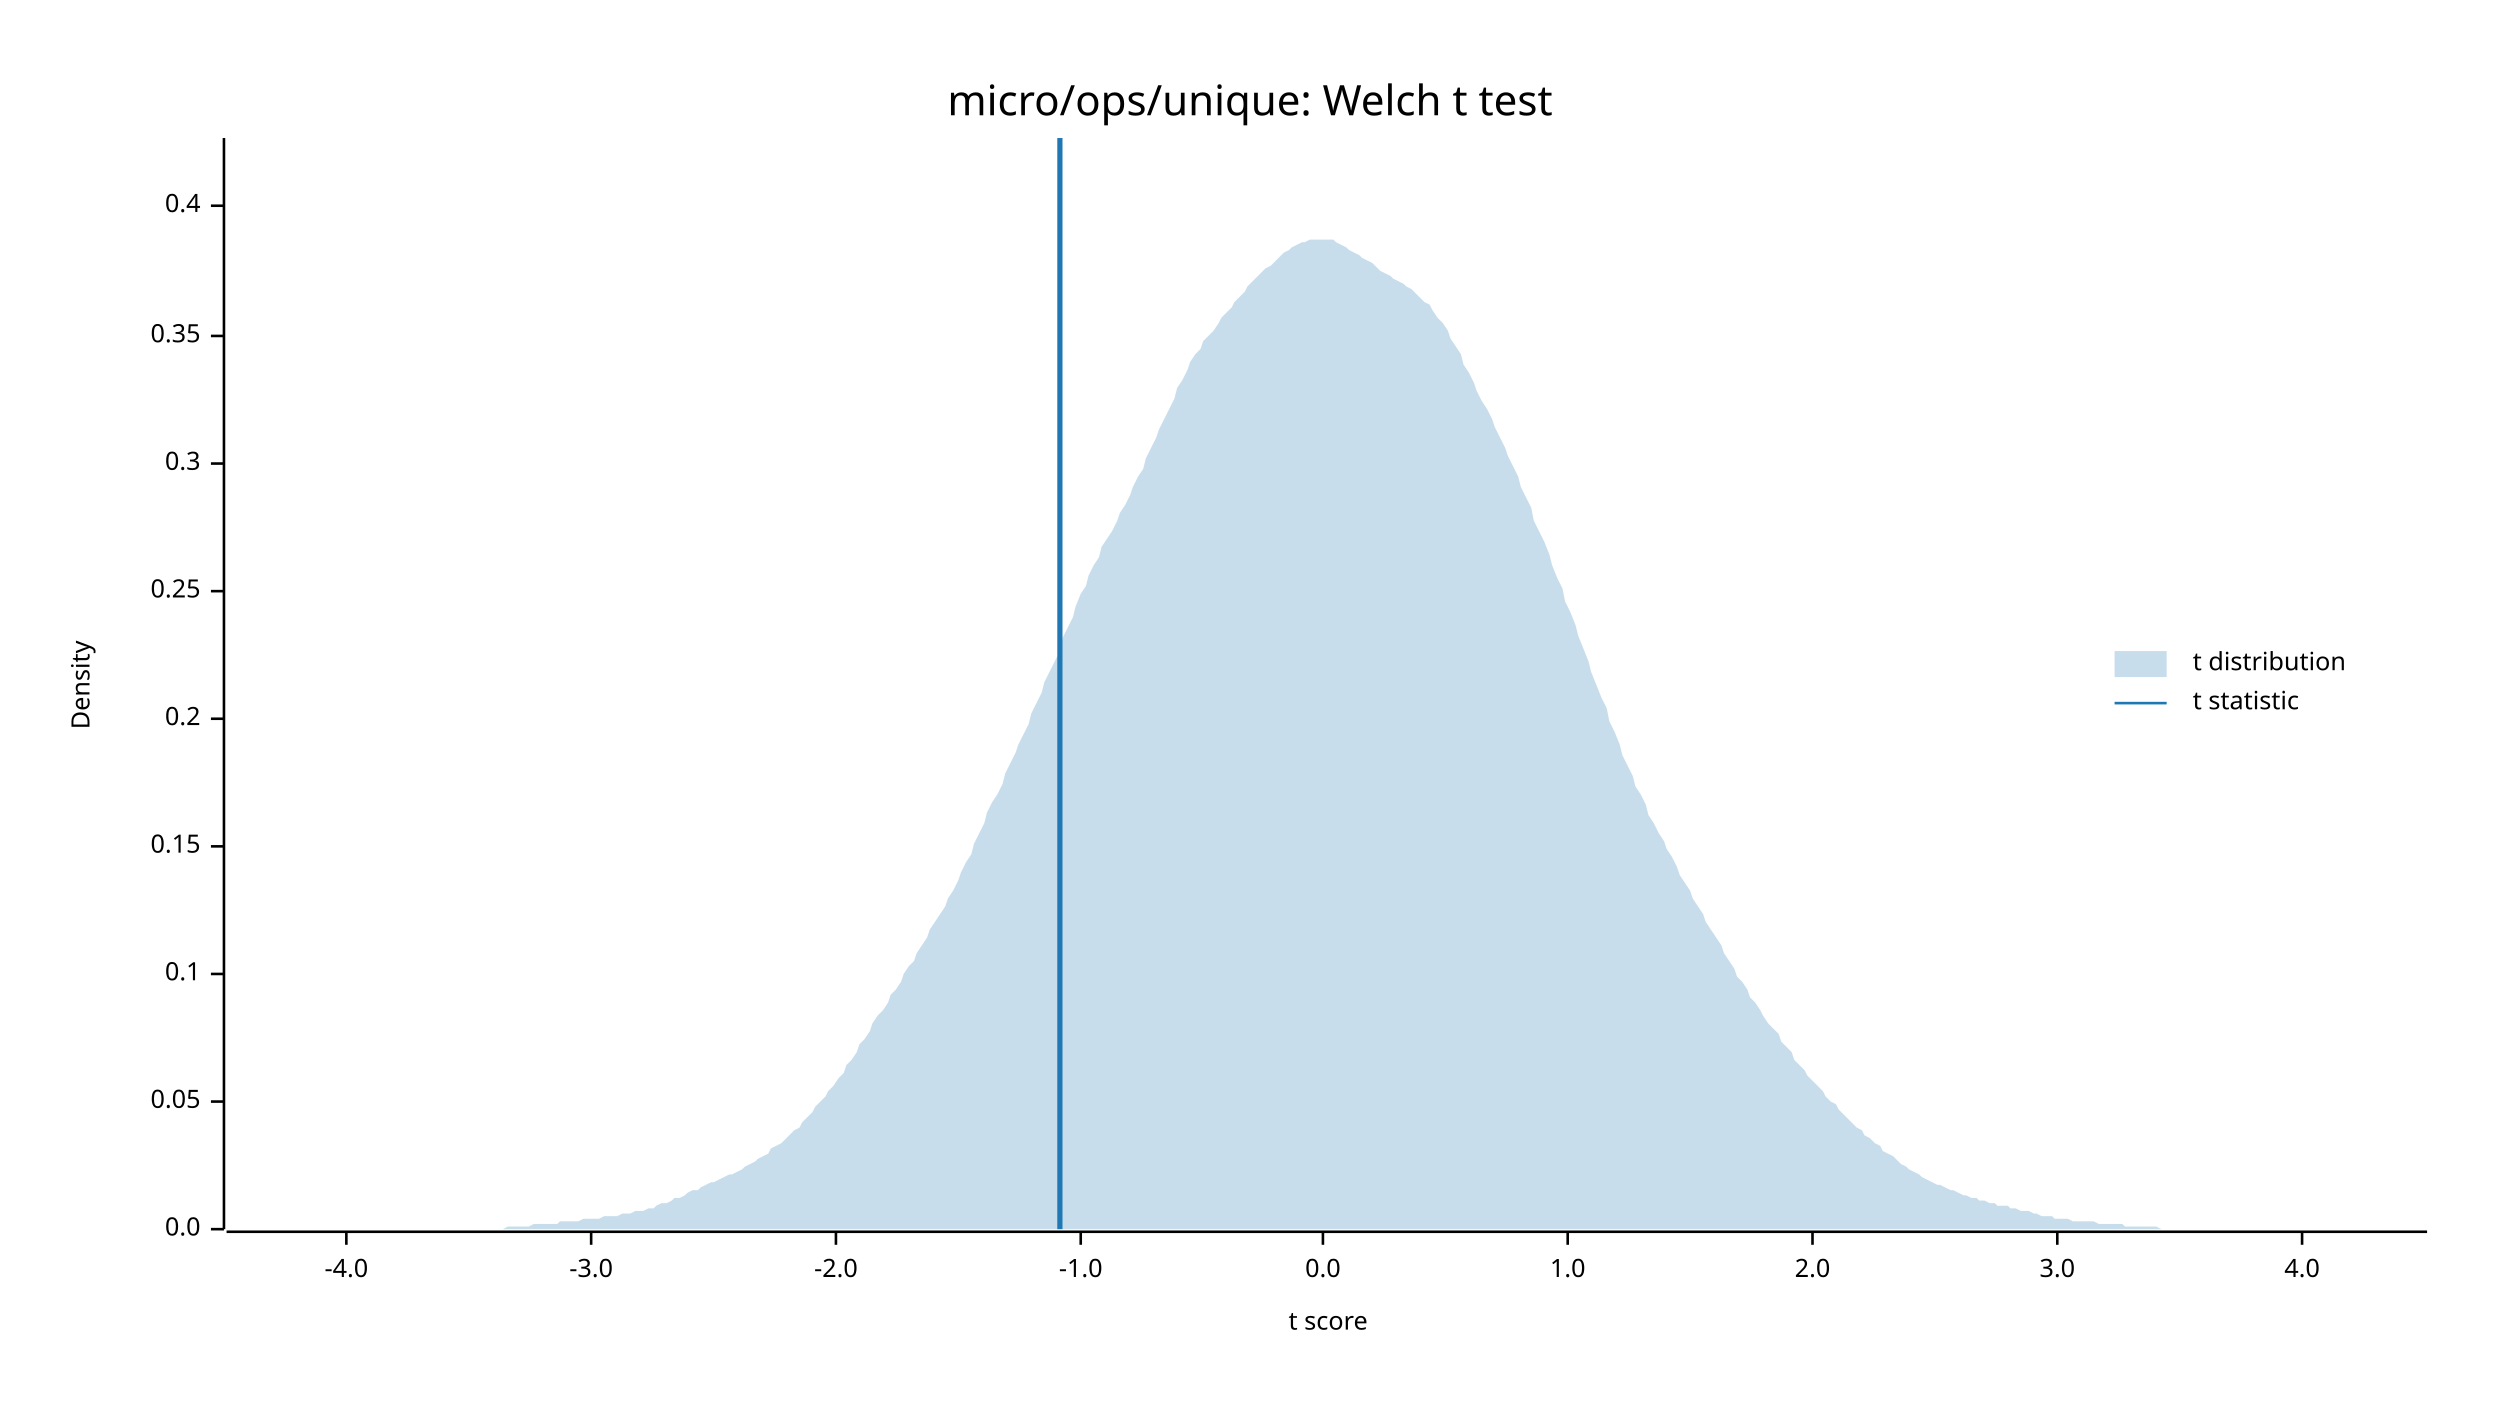
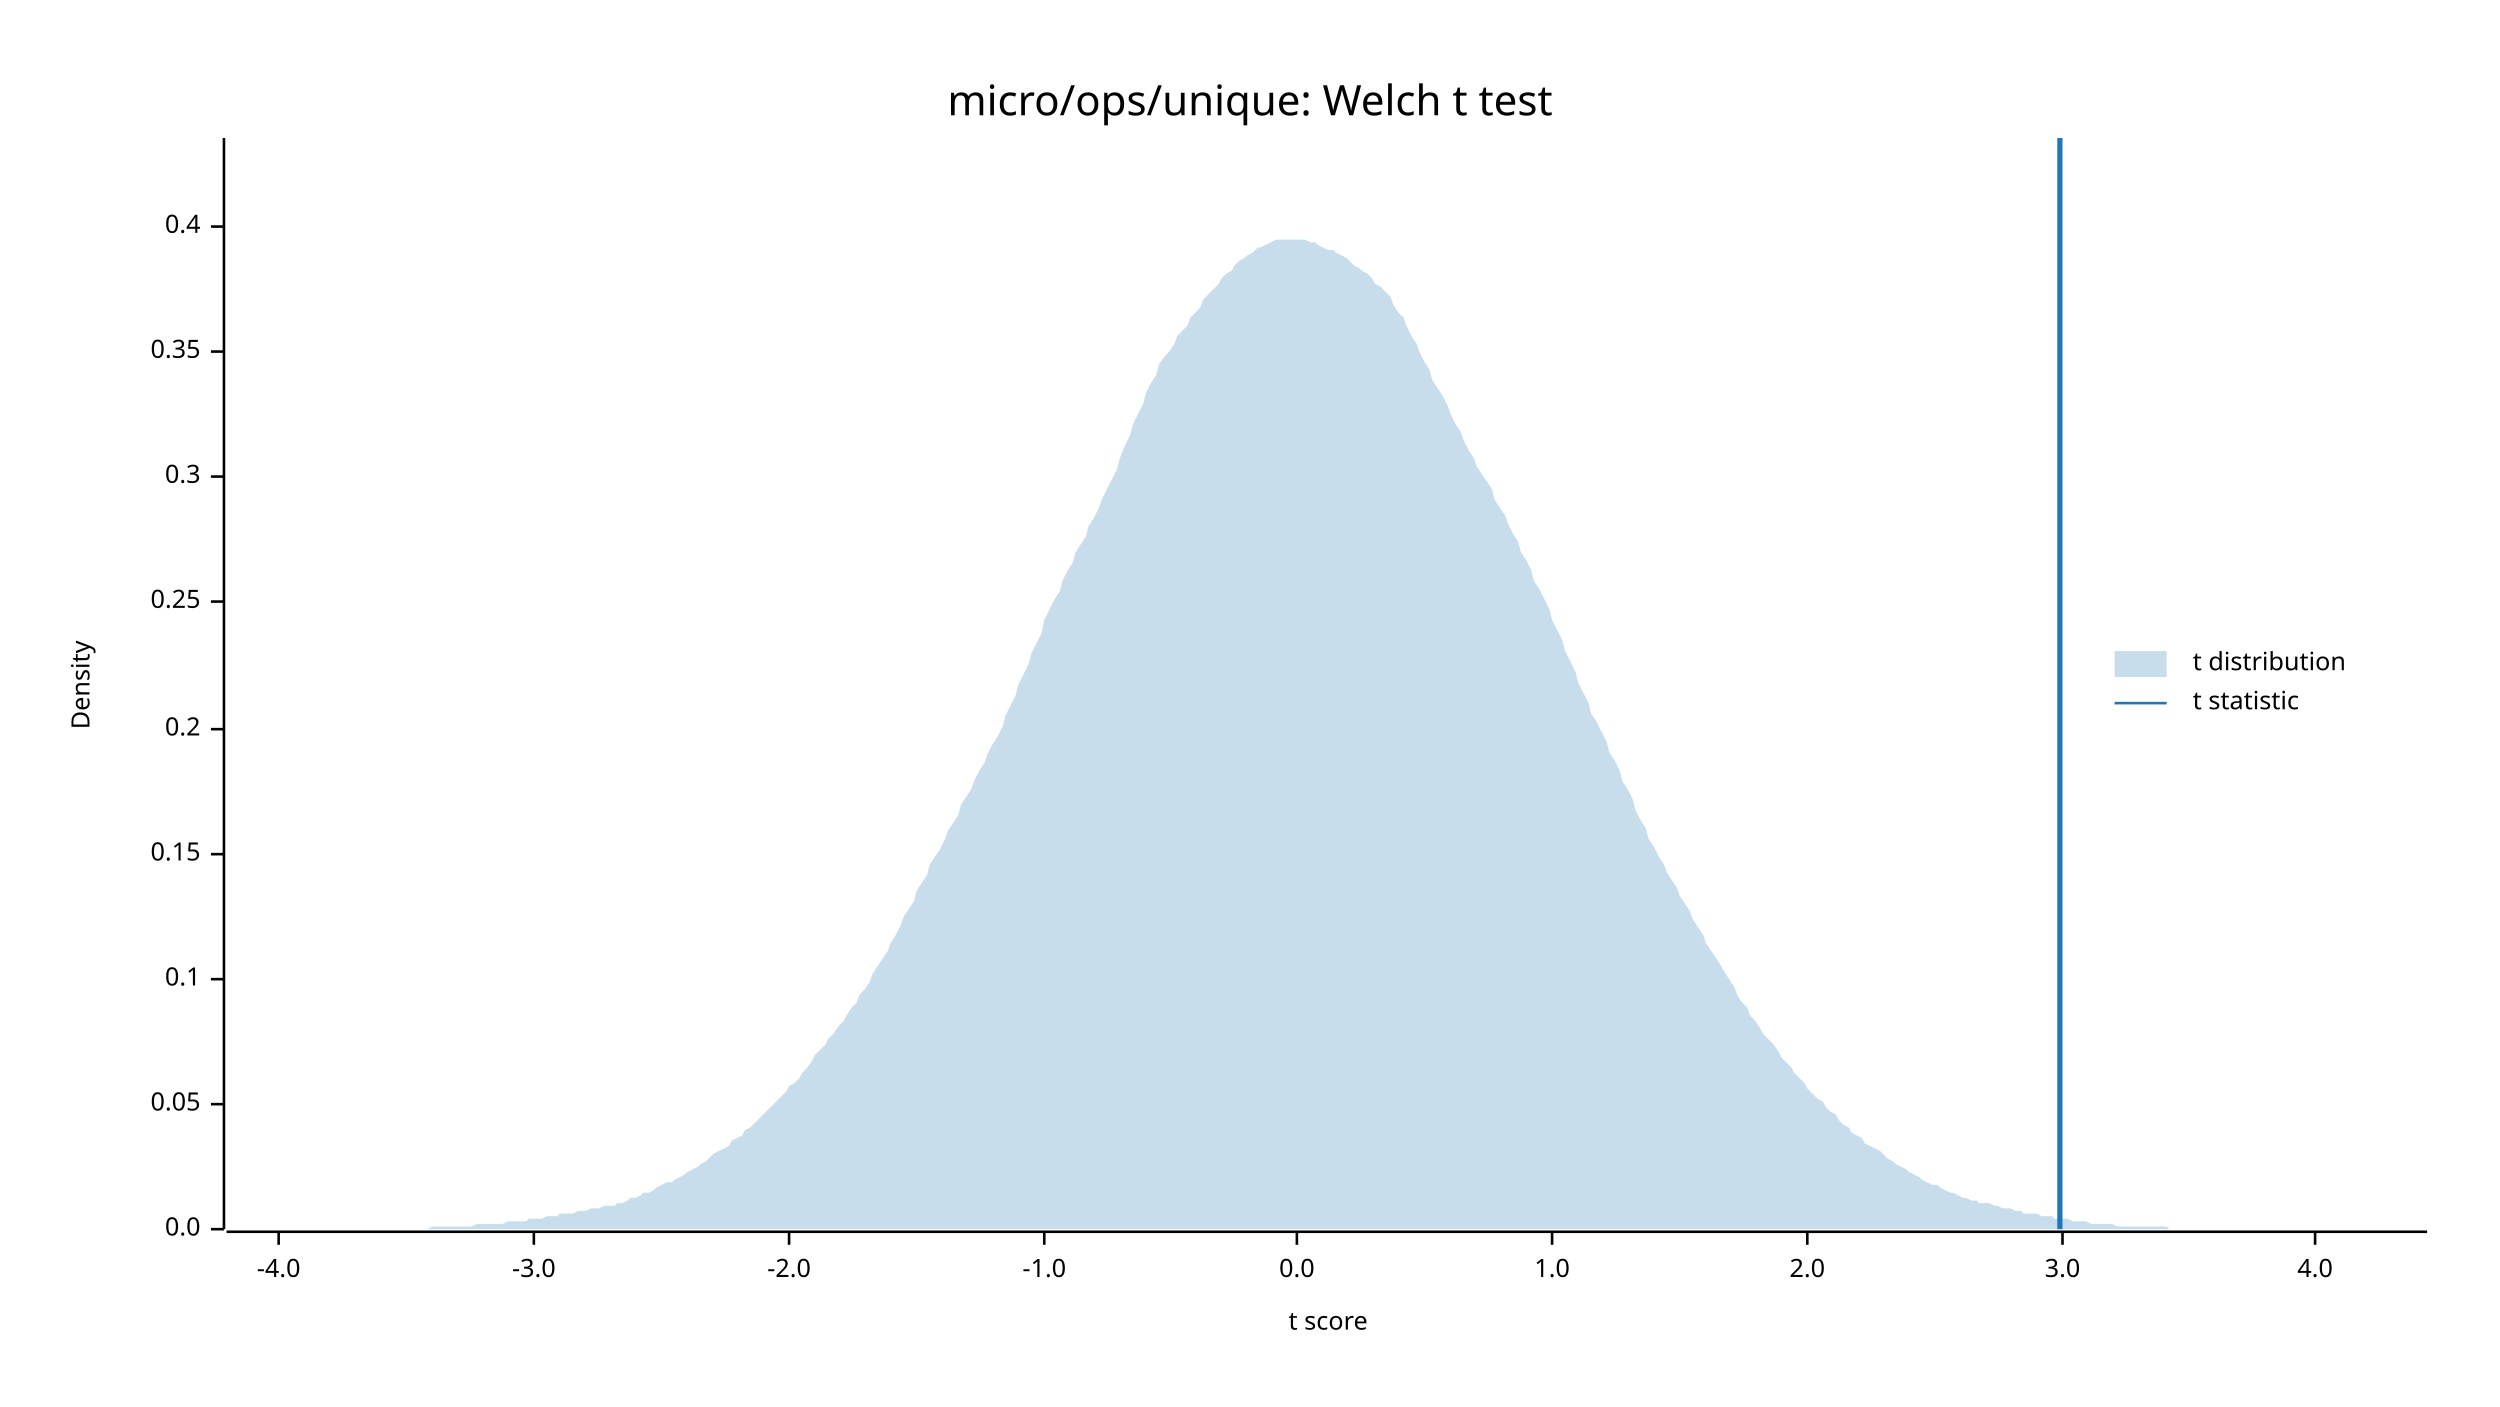
<svg xmlns="http://www.w3.org/2000/svg" width="960" height="540" viewBox="0 0 960 540">
  <text x="480" y="32" dy="0.76em" text-anchor="middle" font-family="sans-serif" font-size="16.129" opacity="1" fill="#000000">
micro/ops/unique: Welch t test
</text>
  <text x="27" y="263" dy="0.76em" text-anchor="middle" font-family="sans-serif" font-size="9.677" opacity="1" fill="#000000" transform="rotate(270, 27, 263)">
Density
</text>
  <text x="510" y="513" dy="-0.5ex" text-anchor="middle" font-family="sans-serif" font-size="9.677" opacity="1" fill="#000000">
t score
</text>
  <polyline fill="none" opacity="1" stroke="#000000" stroke-width="1" points="86,53 86,472 " />
  <text x="77" y="472" dy="0.5ex" text-anchor="end" font-family="sans-serif" font-size="9.677" opacity="1" fill="#000000">
0.0
</text>
  <polyline fill="none" opacity="1" stroke="#000000" stroke-width="1" points="81,472 86,472 " />
-   <text x="77" y="423" dy="0.5ex" text-anchor="end" font-family="sans-serif" font-size="9.677" opacity="1" fill="#000000">
+   <text x="77" y="424" dy="0.5ex" text-anchor="end" font-family="sans-serif" font-size="9.677" opacity="1" fill="#000000">
0.05
</text>
-   <polyline fill="none" opacity="1" stroke="#000000" stroke-width="1" points="81,423 86,423 " />
-   <text x="77" y="374" dy="0.5ex" text-anchor="end" font-family="sans-serif" font-size="9.677" opacity="1" fill="#000000">
+   <polyline fill="none" opacity="1" stroke="#000000" stroke-width="1" points="81,424 86,424 " />
+   <text x="77" y="376" dy="0.5ex" text-anchor="end" font-family="sans-serif" font-size="9.677" opacity="1" fill="#000000">
0.1
</text>
-   <polyline fill="none" opacity="1" stroke="#000000" stroke-width="1" points="81,374 86,374 " />
-   <text x="77" y="325" dy="0.5ex" text-anchor="end" font-family="sans-serif" font-size="9.677" opacity="1" fill="#000000">
+   <polyline fill="none" opacity="1" stroke="#000000" stroke-width="1" points="81,376 86,376 " />
+   <text x="77" y="328" dy="0.5ex" text-anchor="end" font-family="sans-serif" font-size="9.677" opacity="1" fill="#000000">
0.15
</text>
-   <polyline fill="none" opacity="1" stroke="#000000" stroke-width="1" points="81,325 86,325 " />
-   <text x="77" y="276" dy="0.5ex" text-anchor="end" font-family="sans-serif" font-size="9.677" opacity="1" fill="#000000">
+   <polyline fill="none" opacity="1" stroke="#000000" stroke-width="1" points="81,328 86,328 " />
+   <text x="77" y="280" dy="0.5ex" text-anchor="end" font-family="sans-serif" font-size="9.677" opacity="1" fill="#000000">
0.2
</text>
-   <polyline fill="none" opacity="1" stroke="#000000" stroke-width="1" points="81,276 86,276 " />
-   <text x="77" y="227" dy="0.5ex" text-anchor="end" font-family="sans-serif" font-size="9.677" opacity="1" fill="#000000">
+   <polyline fill="none" opacity="1" stroke="#000000" stroke-width="1" points="81,280 86,280 " />
+   <text x="77" y="231" dy="0.5ex" text-anchor="end" font-family="sans-serif" font-size="9.677" opacity="1" fill="#000000">
0.25
</text>
-   <polyline fill="none" opacity="1" stroke="#000000" stroke-width="1" points="81,227 86,227 " />
-   <text x="77" y="178" dy="0.5ex" text-anchor="end" font-family="sans-serif" font-size="9.677" opacity="1" fill="#000000">
+   <polyline fill="none" opacity="1" stroke="#000000" stroke-width="1" points="81,231 86,231 " />
+   <text x="77" y="183" dy="0.5ex" text-anchor="end" font-family="sans-serif" font-size="9.677" opacity="1" fill="#000000">
0.3
</text>
-   <polyline fill="none" opacity="1" stroke="#000000" stroke-width="1" points="81,178 86,178 " />
-   <text x="77" y="129" dy="0.5ex" text-anchor="end" font-family="sans-serif" font-size="9.677" opacity="1" fill="#000000">
+   <polyline fill="none" opacity="1" stroke="#000000" stroke-width="1" points="81,183 86,183 " />
+   <text x="77" y="135" dy="0.5ex" text-anchor="end" font-family="sans-serif" font-size="9.677" opacity="1" fill="#000000">
0.35
</text>
-   <polyline fill="none" opacity="1" stroke="#000000" stroke-width="1" points="81,129 86,129 " />
-   <text x="77" y="79" dy="0.5ex" text-anchor="end" font-family="sans-serif" font-size="9.677" opacity="1" fill="#000000">
+   <polyline fill="none" opacity="1" stroke="#000000" stroke-width="1" points="81,135 86,135 " />
+   <text x="77" y="87" dy="0.5ex" text-anchor="end" font-family="sans-serif" font-size="9.677" opacity="1" fill="#000000">
0.4
</text>
-   <polyline fill="none" opacity="1" stroke="#000000" stroke-width="1" points="81,79 86,79 " />
+   <polyline fill="none" opacity="1" stroke="#000000" stroke-width="1" points="81,87 86,87 " />
  <polyline fill="none" opacity="1" stroke="#000000" stroke-width="1" points="87,473 932,473 " />
-   <text x="133" y="483" dy="0.76em" text-anchor="middle" font-family="sans-serif" font-size="9.677" opacity="1" fill="#000000">
+   <text x="107" y="483" dy="0.76em" text-anchor="middle" font-family="sans-serif" font-size="9.677" opacity="1" fill="#000000">
-4.0
</text>
-   <polyline fill="none" opacity="1" stroke="#000000" stroke-width="1" points="133,473 133,478 " />
-   <text x="227" y="483" dy="0.76em" text-anchor="middle" font-family="sans-serif" font-size="9.677" opacity="1" fill="#000000">
+   <polyline fill="none" opacity="1" stroke="#000000" stroke-width="1" points="107,473 107,478 " />
+   <text x="205" y="483" dy="0.76em" text-anchor="middle" font-family="sans-serif" font-size="9.677" opacity="1" fill="#000000">
-3.0
</text>
-   <polyline fill="none" opacity="1" stroke="#000000" stroke-width="1" points="227,473 227,478 " />
-   <text x="321" y="483" dy="0.76em" text-anchor="middle" font-family="sans-serif" font-size="9.677" opacity="1" fill="#000000">
+   <polyline fill="none" opacity="1" stroke="#000000" stroke-width="1" points="205,473 205,478 " />
+   <text x="303" y="483" dy="0.76em" text-anchor="middle" font-family="sans-serif" font-size="9.677" opacity="1" fill="#000000">
-2.0
</text>
-   <polyline fill="none" opacity="1" stroke="#000000" stroke-width="1" points="321,473 321,478 " />
-   <text x="415" y="483" dy="0.76em" text-anchor="middle" font-family="sans-serif" font-size="9.677" opacity="1" fill="#000000">
+   <polyline fill="none" opacity="1" stroke="#000000" stroke-width="1" points="303,473 303,478 " />
+   <text x="401" y="483" dy="0.76em" text-anchor="middle" font-family="sans-serif" font-size="9.677" opacity="1" fill="#000000">
-1.0
</text>
-   <polyline fill="none" opacity="1" stroke="#000000" stroke-width="1" points="415,473 415,478 " />
-   <text x="508" y="483" dy="0.76em" text-anchor="middle" font-family="sans-serif" font-size="9.677" opacity="1" fill="#000000">
+   <polyline fill="none" opacity="1" stroke="#000000" stroke-width="1" points="401,473 401,478 " />
+   <text x="498" y="483" dy="0.76em" text-anchor="middle" font-family="sans-serif" font-size="9.677" opacity="1" fill="#000000">
0.0
</text>
-   <polyline fill="none" opacity="1" stroke="#000000" stroke-width="1" points="508,473 508,478 " />
-   <text x="602" y="483" dy="0.76em" text-anchor="middle" font-family="sans-serif" font-size="9.677" opacity="1" fill="#000000">
+   <polyline fill="none" opacity="1" stroke="#000000" stroke-width="1" points="498,473 498,478 " />
+   <text x="596" y="483" dy="0.76em" text-anchor="middle" font-family="sans-serif" font-size="9.677" opacity="1" fill="#000000">
1.0
</text>
-   <polyline fill="none" opacity="1" stroke="#000000" stroke-width="1" points="602,473 602,478 " />
-   <text x="696" y="483" dy="0.76em" text-anchor="middle" font-family="sans-serif" font-size="9.677" opacity="1" fill="#000000">
+   <polyline fill="none" opacity="1" stroke="#000000" stroke-width="1" points="596,473 596,478 " />
+   <text x="694" y="483" dy="0.76em" text-anchor="middle" font-family="sans-serif" font-size="9.677" opacity="1" fill="#000000">
2.0
</text>
-   <polyline fill="none" opacity="1" stroke="#000000" stroke-width="1" points="696,473 696,478 " />
-   <text x="790" y="483" dy="0.76em" text-anchor="middle" font-family="sans-serif" font-size="9.677" opacity="1" fill="#000000">
+   <polyline fill="none" opacity="1" stroke="#000000" stroke-width="1" points="694,473 694,478 " />
+   <text x="792" y="483" dy="0.76em" text-anchor="middle" font-family="sans-serif" font-size="9.677" opacity="1" fill="#000000">
3.0
</text>
-   <polyline fill="none" opacity="1" stroke="#000000" stroke-width="1" points="790,473 790,478 " />
-   <text x="884" y="483" dy="0.76em" text-anchor="middle" font-family="sans-serif" font-size="9.677" opacity="1" fill="#000000">
+   <polyline fill="none" opacity="1" stroke="#000000" stroke-width="1" points="792,473 792,478 " />
+   <text x="889" y="483" dy="0.76em" text-anchor="middle" font-family="sans-serif" font-size="9.677" opacity="1" fill="#000000">
4.0
</text>
-   <polyline fill="none" opacity="1" stroke="#000000" stroke-width="1" points="884,473 884,478 " />
-   <polygon opacity="0.25" fill="#1F78B4" points="87,472 88,472 90,472 92,472 93,472 95,472 97,472 98,472 100,472 102,472 103,472 105,472 107,472 109,472 110,472 112,472 114,472 115,472 117,472 119,472 120,472 122,472 124,472 125,472 127,472 129,472 131,472 132,472 134,472 136,472 137,472 139,472 141,472 142,472 144,472 146,472 147,472 149,472 151,472 153,472 154,472 156,472 158,472 159,472 161,472 163,472 164,472 166,472 168,472 169,472 171,472 173,472 175,472 176,472 178,472 180,472 181,472 183,472 185,472 186,472 188,472 190,472 191,472 193,472 195,471 197,471 198,471 200,471 202,471 203,471 205,470 207,470 208,470 210,470 212,470 214,470 215,469 217,469 219,469 220,469 222,469 224,468 225,468 227,468 229,468 230,468 232,467 234,467 236,467 237,467 239,466 241,466 242,466 244,465 246,465 247,465 249,464 251,464 252,463 254,462 256,462 258,461 259,460 261,460 263,459 264,458 266,457 268,457 269,456 271,455 273,454 274,454 276,453 278,452 280,451 281,451 283,450 285,449 286,448 288,447 290,446 291,445 293,444 295,443 296,441 298,440 300,439 302,437 303,436 305,434 307,433 308,431 310,429 312,427 313,425 315,423 317,421 318,419 320,417 322,414 324,412 325,409 327,407 329,404 330,401 332,399 334,396 335,393 337,390 339,388 341,385 342,382 344,380 346,377 347,374 349,371 351,369 352,366 354,363 356,360 357,357 359,354 361,351 363,348 364,345 366,342 368,338 369,335 371,331 373,328 374,324 376,320 378,316 379,312 381,308 383,305 385,301 386,297 388,293 390,289 391,286 393,282 395,278 396,274 398,270 400,266 401,262 403,258 405,254 407,250 408,245 410,241 412,237 413,233 415,228 417,225 418,221 420,217 422,214 423,210 425,207 427,204 429,200 430,197 432,194 434,190 435,187 437,183 439,180 440,176 442,172 444,168 445,165 447,161 449,157 451,153 452,149 454,146 456,142 457,139 459,136 461,134 462,131 464,129 466,127 468,124 469,122 471,120 473,118 474,116 476,114 478,112 479,110 481,108 483,106 484,105 486,103 488,102 490,100 491,99 493,97 495,96 496,95 498,94 500,93 501,93 503,92 505,92 506,92 508,92 510,92 512,92 513,93 515,94 517,95 518,96 520,97 522,98 523,99 525,100 527,101 528,102 530,104 532,105 534,106 535,107 537,108 539,109 540,110 542,111 544,113 545,114 547,116 549,117 550,119 552,122 554,124 556,127 557,130 559,133 561,136 562,140 564,143 566,147 567,150 569,154 571,157 573,161 574,164 576,168 578,172 579,175 581,179 583,183 584,187 586,191 588,195 589,200 591,204 593,208 595,213 596,217 598,222 600,226 601,231 603,235 605,240 606,244 608,249 610,254 611,258 613,263 615,268 617,272 618,277 620,281 622,286 623,290 625,294 627,298 628,302 630,305 632,309 633,313 635,316 637,320 639,323 640,326 642,329 644,333 645,336 647,339 649,342 650,345 652,348 654,351 655,354 657,357 659,360 661,363 662,366 664,369 666,372 667,375 669,377 671,380 672,383 674,385 676,388 677,390 679,393 681,395 683,397 684,400 686,402 688,404 689,407 691,409 693,411 694,413 696,415 698,417 700,419 701,421 703,423 705,424 706,426 708,428 710,430 711,431 713,433 715,434 716,436 718,437 720,439 722,440 723,442 725,443 727,444 728,445 730,447 732,448 733,449 735,450 737,451 738,452 740,453 742,454 744,455 745,455 747,456 749,457 750,457 752,458 754,459 755,459 757,460 759,460 760,461 762,461 764,462 766,462 767,463 769,463 771,463 772,464 774,464 776,465 777,465 779,465 781,466 782,466 784,467 786,467 788,467 789,468 791,468 793,468 794,468 796,469 798,469 799,469 801,469 803,469 804,469 806,470 808,470 810,470 811,470 813,470 815,470 816,471 818,471 820,471 821,471 823,471 825,471 827,471 828,471 830,472 832,472 833,472 835,472 837,472 838,472 840,472 842,472 843,472 845,472 847,472 849,472 850,472 852,472 854,472 855,472 857,472 859,472 860,472 862,472 864,472 865,472 867,472 869,472 871,472 872,472 874,472 876,472 877,472 879,472 881,472 882,472 884,472 886,472 887,472 889,472 891,472 893,472 894,472 896,472 898,472 899,472 901,472 903,472 904,472 906,472 908,472 909,472 911,472 913,472 915,472 916,472 918,472 920,472 921,472 923,472 925,472 926,472 928,472 930,472 932,472 932,472 87,472 " />
-   <polyline fill="none" opacity="1" stroke="#1F78B4" stroke-width="2" points="407,472 407,53 " />
+   <polyline fill="none" opacity="1" stroke="#000000" stroke-width="1" points="889,473 889,478 " />
+   <polygon opacity="0.25" fill="#1F78B4" points="87,472 88,472 90,472 92,472 93,472 95,472 97,472 98,472 100,472 102,472 103,472 105,472 107,472 109,472 110,472 112,472 114,472 115,472 117,472 119,472 120,472 122,472 124,472 125,472 127,472 129,472 131,472 132,472 134,472 136,472 137,472 139,472 141,472 142,472 144,472 146,472 147,472 149,472 151,472 153,472 154,472 156,472 158,472 159,472 161,472 163,472 164,472 166,471 168,471 169,471 171,471 173,471 175,471 176,471 178,471 180,471 181,471 183,470 185,470 186,470 188,470 190,470 191,470 193,470 195,469 197,469 198,469 200,469 202,469 203,468 205,468 207,468 208,468 210,467 212,467 214,467 215,466 217,466 219,466 220,466 222,465 224,465 225,465 227,464 229,464 230,464 232,463 234,463 236,463 237,462 239,462 241,461 242,460 244,460 246,459 247,458 249,458 251,457 252,456 254,455 256,454 258,454 259,453 261,452 263,451 264,450 266,449 268,448 269,447 271,446 273,444 274,443 276,442 278,441 280,440 281,438 283,437 285,436 286,434 288,433 290,431 291,430 293,428 295,426 296,425 298,423 300,421 302,419 303,417 305,416 307,414 308,412 310,410 312,407 313,405 315,403 317,401 318,399 320,397 322,394 324,392 325,390 327,387 329,385 330,382 332,380 334,377 335,374 337,371 339,368 341,365 342,362 344,359 346,355 347,352 349,349 351,346 352,342 354,339 356,336 357,332 359,329 361,326 363,322 364,319 366,316 368,313 369,309 371,306 373,303 374,300 376,296 378,293 379,290 381,286 383,283 385,279 386,275 388,271 390,267 391,263 393,259 395,255 396,251 398,247 400,243 401,238 403,234 405,230 407,227 408,223 410,219 412,216 413,212 415,209 417,206 418,202 420,199 422,195 423,192 425,188 427,184 429,180 430,176 432,171 434,167 435,163 437,159 439,155 440,151 442,147 444,144 445,140 447,137 449,135 451,132 452,129 454,127 456,125 457,122 459,120 461,118 462,115 464,113 466,111 468,109 469,107 471,105 473,104 474,102 476,100 478,99 479,98 481,97 483,95 484,95 486,94 488,93 490,92 491,92 493,92 495,92 496,92 498,92 500,92 501,92 503,93 505,93 506,94 508,95 510,96 512,96 513,97 515,98 517,99 518,100 520,102 522,103 523,104 525,105 527,107 528,109 530,110 532,112 534,114 535,117 537,120 539,122 540,125 542,129 544,132 545,135 547,139 549,142 550,146 552,149 554,152 556,156 557,159 559,163 561,166 562,169 564,173 566,176 567,179 569,182 571,185 573,188 574,192 576,195 578,198 579,201 581,205 583,208 584,212 586,215 588,219 589,223 591,226 593,230 595,234 596,238 598,242 600,246 601,250 603,254 605,258 606,262 608,266 610,270 611,274 613,277 615,281 617,285 618,289 620,292 622,296 623,300 625,303 627,307 628,311 630,315 632,318 633,322 635,325 637,329 639,332 640,335 642,338 644,341 645,344 647,347 649,350 650,353 652,356 654,359 655,362 657,365 659,368 661,371 662,373 664,376 666,379 667,382 669,385 671,387 672,390 674,392 676,395 677,397 679,399 681,401 683,404 684,406 686,408 688,410 689,412 691,414 693,416 694,418 696,420 698,422 700,423 701,425 703,427 705,428 706,430 708,432 710,433 711,435 713,436 715,437 716,439 718,440 720,441 722,442 723,443 725,445 727,446 728,447 730,448 732,449 733,450 735,451 737,452 738,453 740,454 742,455 744,455 745,456 747,457 749,458 750,458 752,459 754,460 755,460 757,461 759,461 760,462 762,462 764,462 766,463 767,463 769,464 771,464 772,464 774,465 776,465 777,466 779,466 781,466 782,466 784,467 786,467 788,467 789,468 791,468 793,468 794,468 796,469 798,469 799,469 801,469 803,470 804,470 806,470 808,470 810,470 811,470 813,471 815,471 816,471 818,471 820,471 821,471 823,471 825,471 827,471 828,471 830,471 832,471 833,472 835,472 837,472 838,472 840,472 842,472 843,472 845,472 847,472 849,472 850,472 852,472 854,472 855,472 857,472 859,472 860,472 862,472 864,472 865,472 867,472 869,472 871,472 872,472 874,472 876,472 877,472 879,472 881,472 882,472 884,472 886,472 887,472 889,472 891,472 893,472 894,472 896,472 898,472 899,472 901,472 903,472 904,472 906,472 908,472 909,472 911,472 913,472 915,472 916,472 918,472 920,472 921,472 923,472 925,472 926,472 928,472 930,472 932,472 932,472 87,472 " />
+   <polyline fill="none" opacity="1" stroke="#1F78B4" stroke-width="2" points="791,472 791,53 " />
  <text x="842" y="250" dy="0.76em" text-anchor="start" font-family="sans-serif" font-size="9.677" opacity="1" fill="#000000">
t distribution
</text>
  <text x="842" y="265" dy="0.76em" text-anchor="start" font-family="sans-serif" font-size="9.677" opacity="1" fill="#000000">
t statistic
</text>
  <rect x="812" y="250" width="20" height="10" opacity="0.25" fill="#1F78B4" stroke="none" />
  <polyline fill="none" opacity="1" stroke="#1F78B4" stroke-width="1" points="812,270 832,270 " />
</svg>
